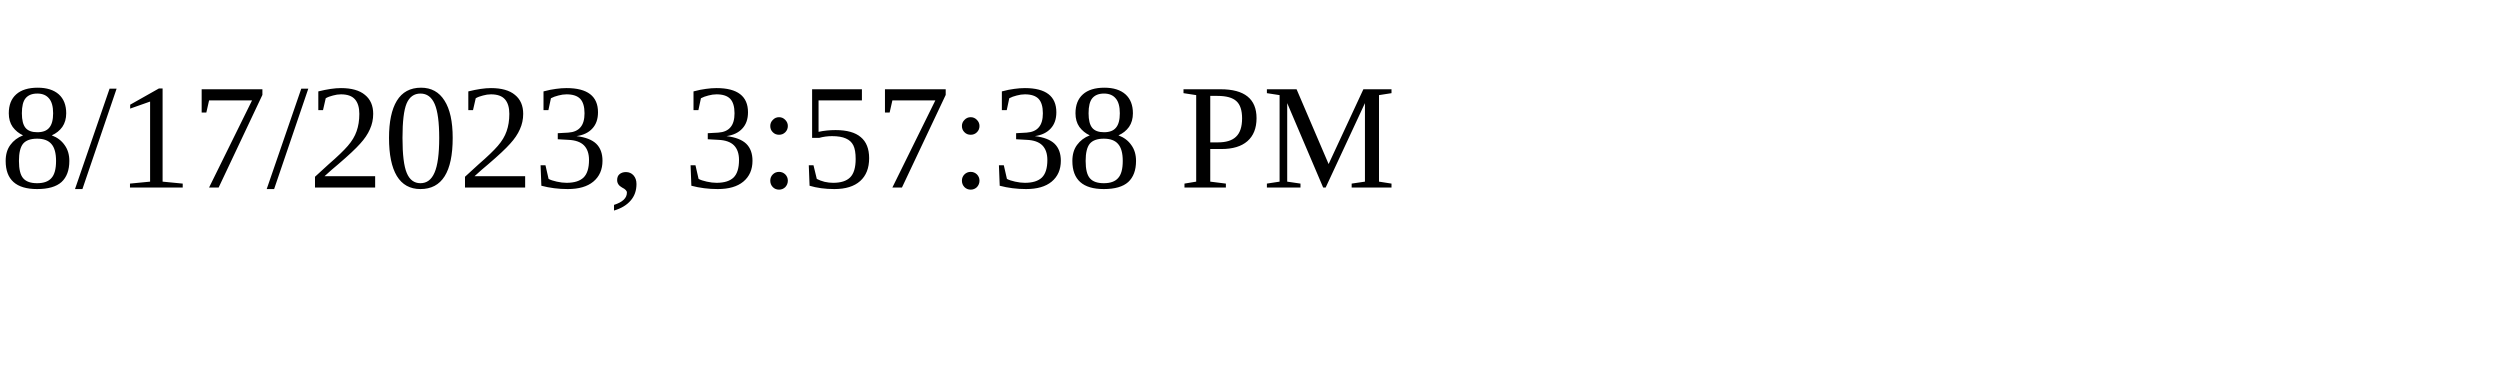
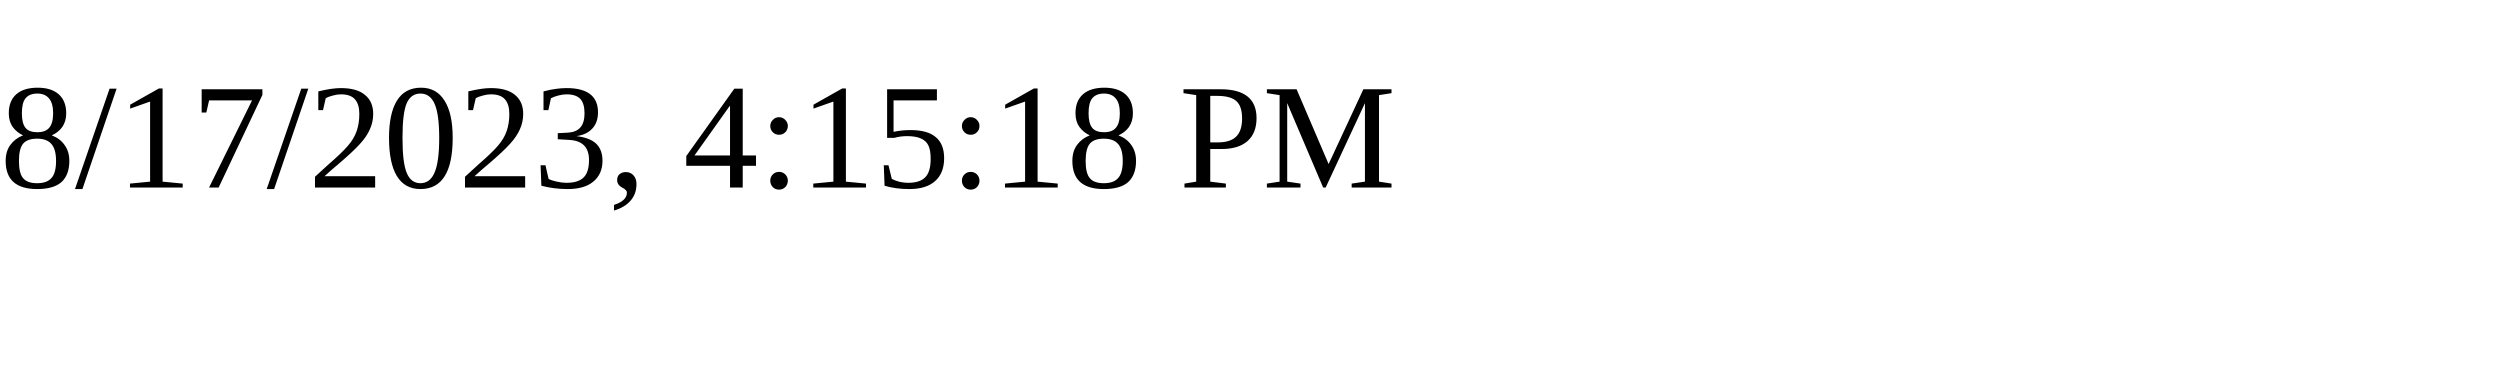
<svg xmlns="http://www.w3.org/2000/svg" height="30" width="200">
-   <text x="0" y="15">8/17/2023, 3:57:38 PM</text>
+   <text x="0" y="15">8/17/2023, 4:15:18 PM</text>
</svg>
